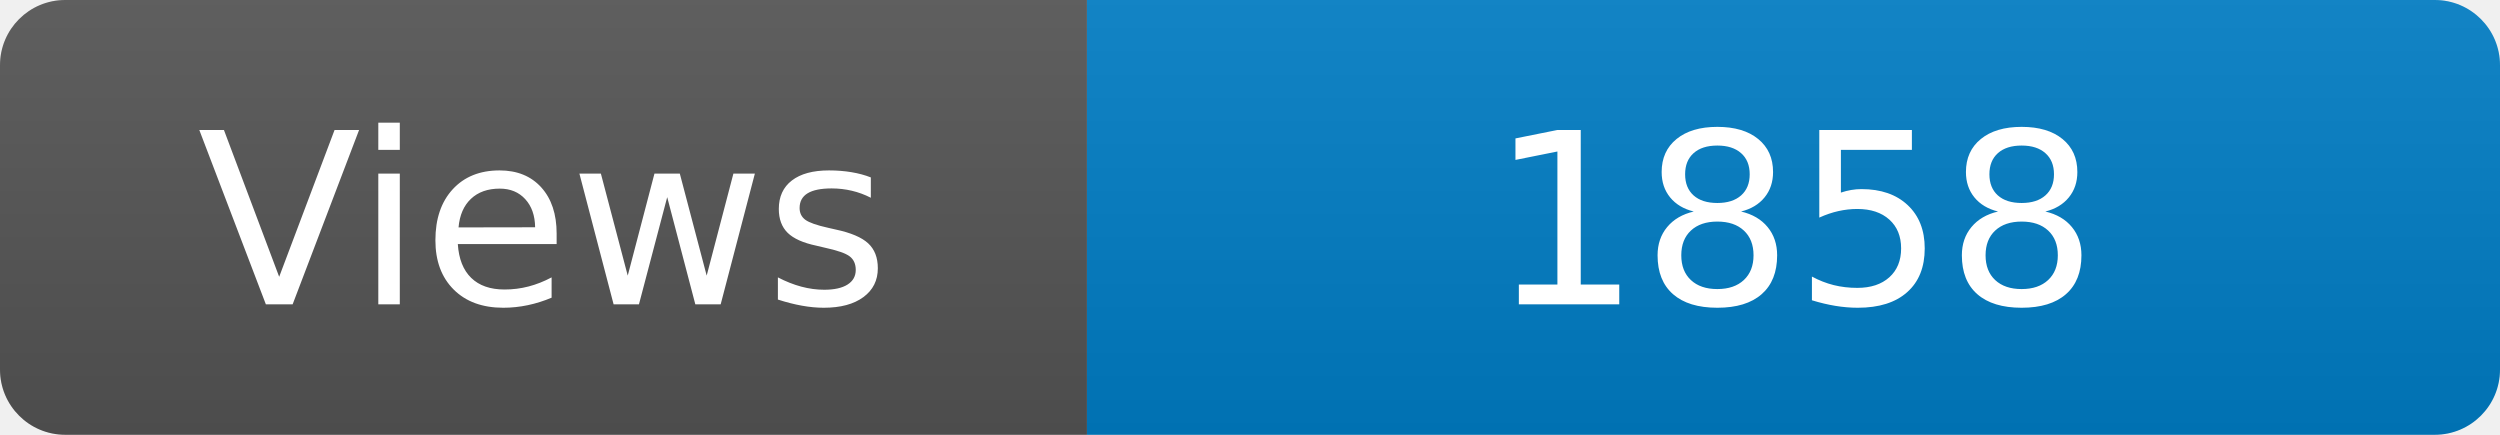
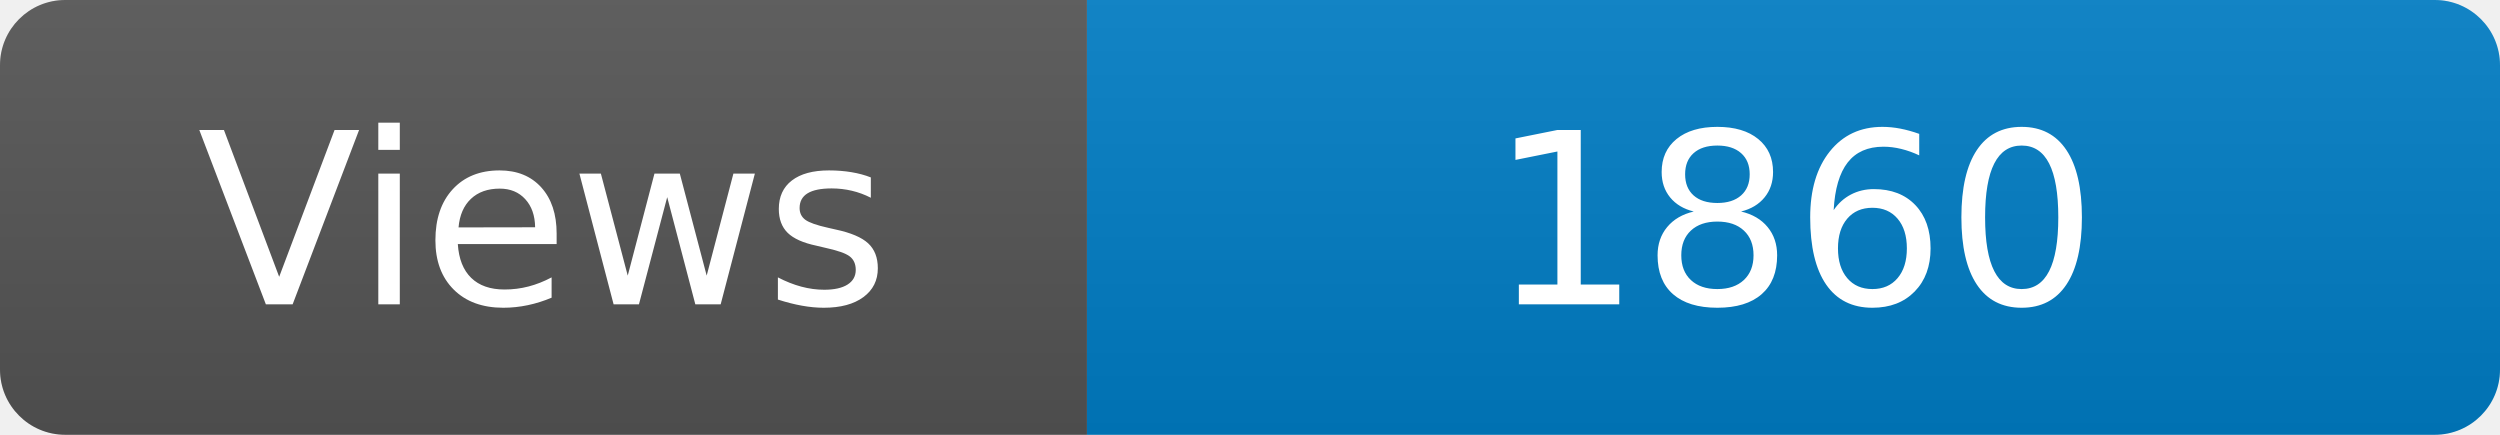
<svg xmlns="http://www.w3.org/2000/svg" width="115" height="20" role="img" aria-label="Maintained?: yes">
  <linearGradient id="s" x2="0" y2="100%">
    <stop offset="0" stop-color="#bbb" stop-opacity=".1" />
    <stop offset="1" stop-opacity=".1" />
  </linearGradient>
  <clipPath id="r">
    <rect width="115" height="20" rx="3" fill="#fff" />
  </clipPath>
  <g clip-path="url(#r)">
    <rect width="50" height="20" fill="#555" />
    <rect x="50" width="160" height="20" fill="#007ec6" />
    <rect width="115" height="20" fill="url(#s)" />
  </g>
  <g fill="#fff" text-anchor="middle" font-family="Verdana,Geneva,DejaVu Sans,sans-serif" font-size="110">
    <text x="250" y="140" transform="scale(.1)" fill="#fff">Views</text>
-     <text x="825" y="140" transform="scale(.1)" fill="#fff">1858</text>
+     <text x="825" y="140" transform="scale(.1)" fill="#fff">1860</text>
  </g>
</svg>
